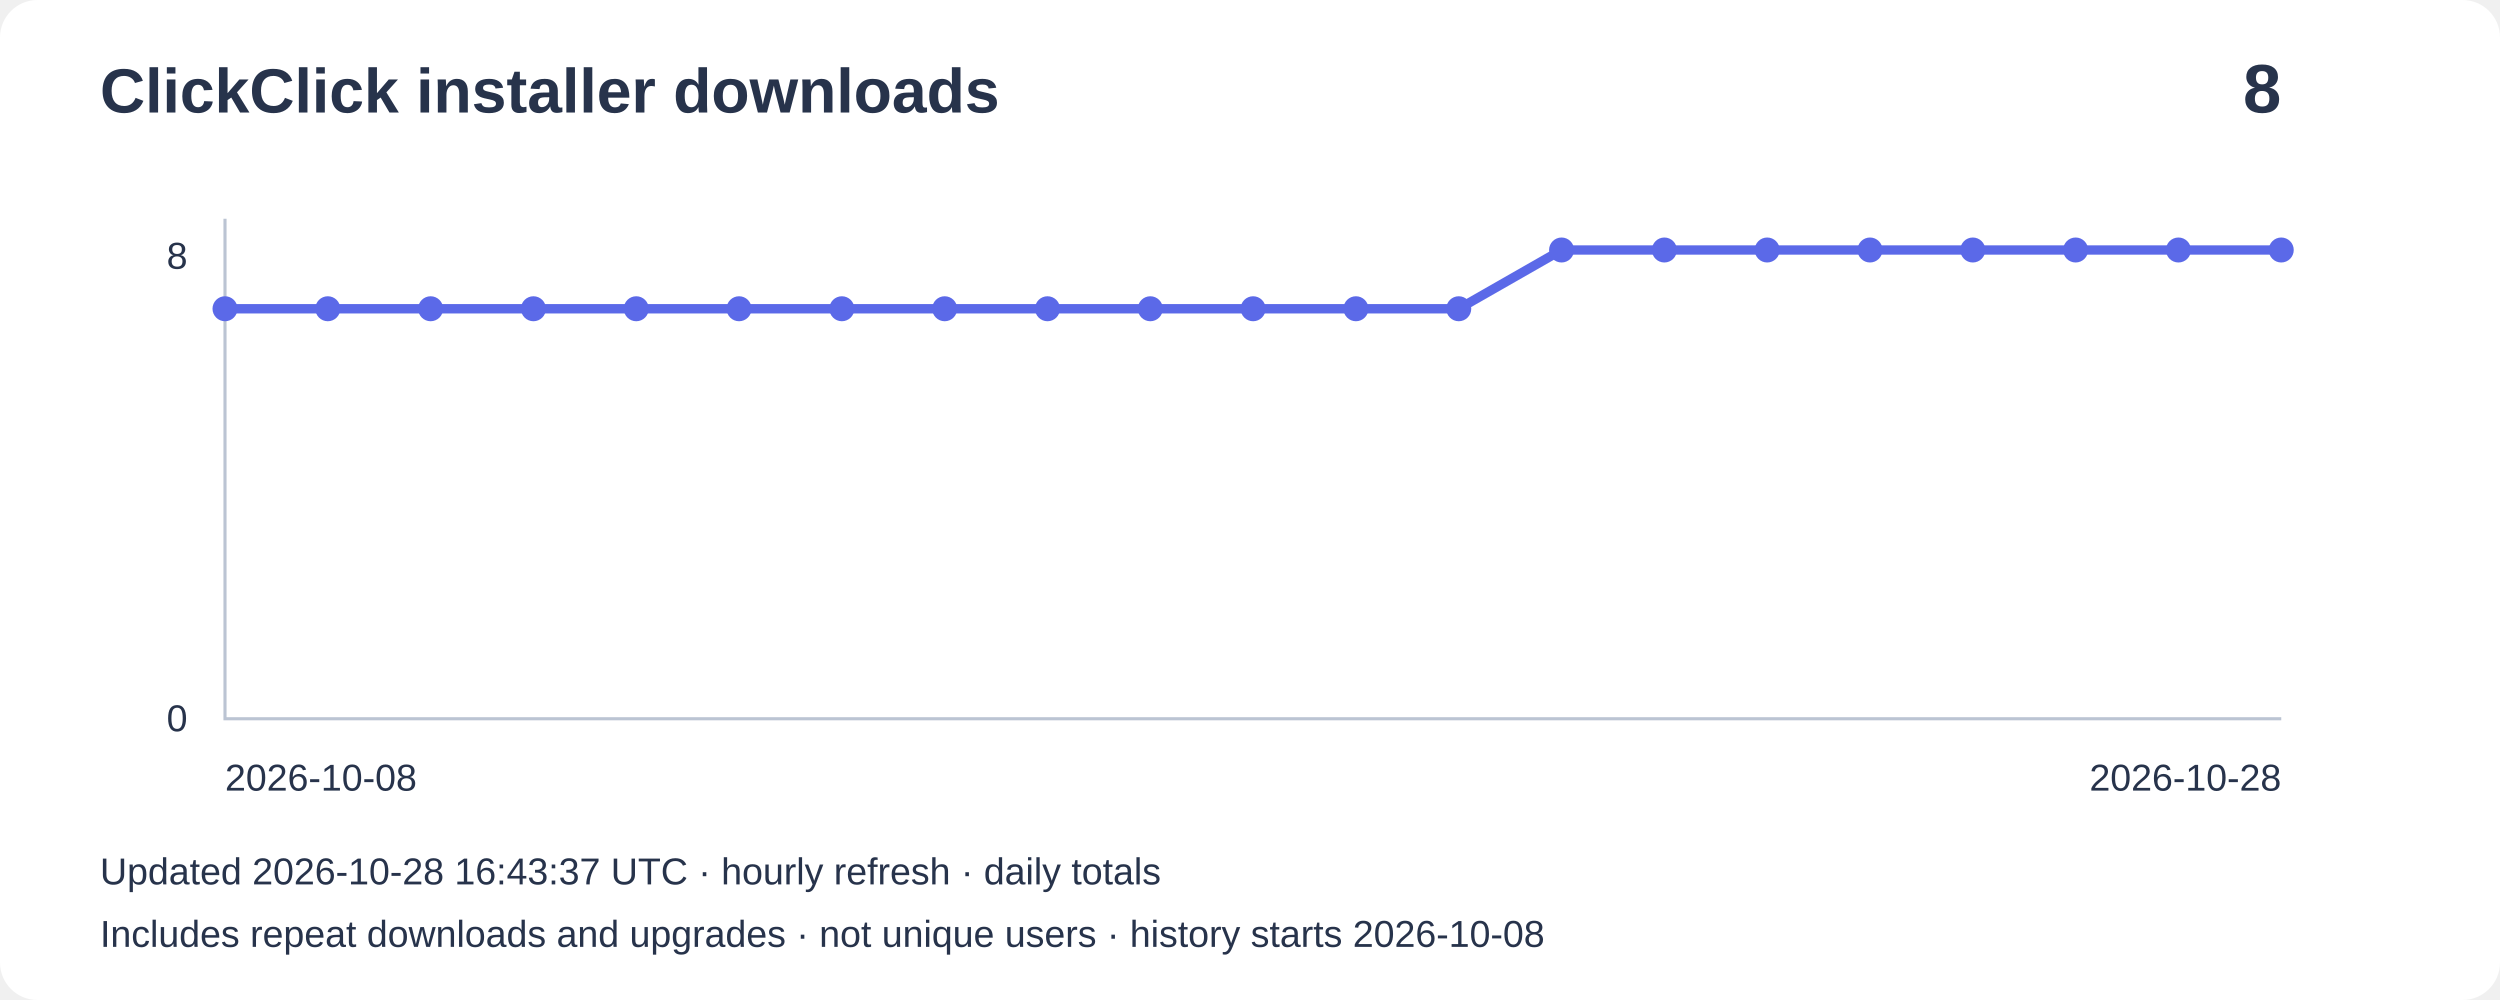
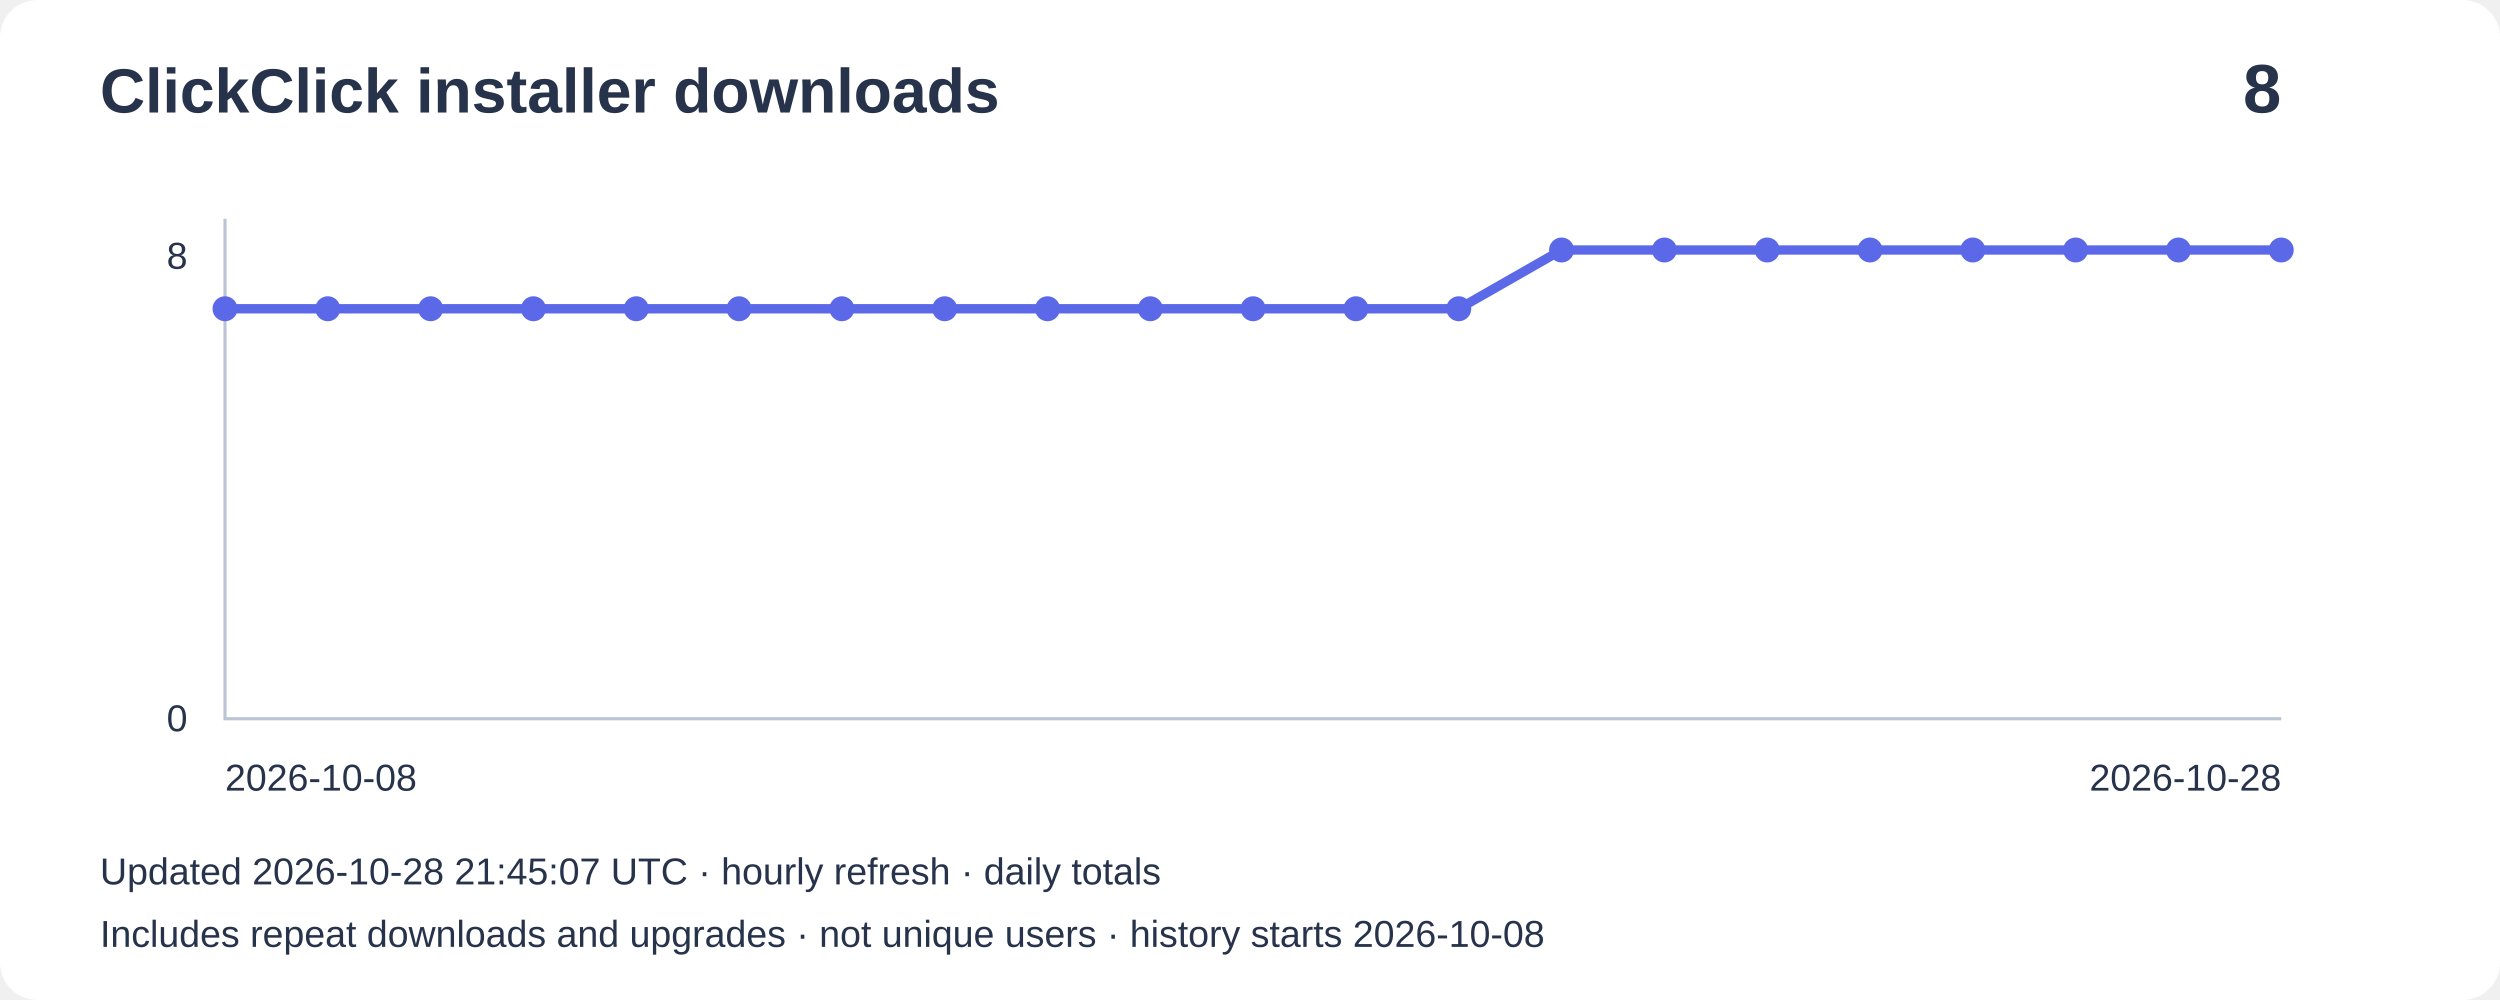
<svg xmlns="http://www.w3.org/2000/svg" width="800" height="320" viewBox="0 0 800 320" role="img" aria-label="Installer downloads: 8">
  <rect width="800" height="320" rx="12" fill="#ffffff" />
  <g font-family="Arial,sans-serif" fill="#27334b">
    <text x="32" y="36" font-size="20" font-weight="bold">ClickClick installer downloads</text>
    <text x="730" y="36" font-size="22" text-anchor="end" font-weight="bold">8</text>
    <path d="M72 70V230H730" fill="none" stroke="#bbc4d3" />
    <text x="60" y="86" text-anchor="end" font-size="12">8</text>
    <text x="60" y="234" text-anchor="end" font-size="12">0</text>
    <polyline points="72.0,98.8 104.9,98.8 137.8,98.8 170.7,98.8 203.6,98.8 236.5,98.8 269.4,98.8 302.3,98.8 335.2,98.8 368.1,98.8 401.0,98.8 433.9,98.8 466.8,98.8 499.7,80.0 532.6,80.0 565.5,80.0 598.4,80.0 631.3,80.0 664.2,80.0 697.1,80.0 730.0,80.0" fill="none" stroke="#5b69e8" stroke-width="3" />
    <circle cx="72.0" cy="98.8" r="4" fill="#5b69e8" />
    <circle cx="104.9" cy="98.8" r="4" fill="#5b69e8" />
    <circle cx="137.8" cy="98.8" r="4" fill="#5b69e8" />
    <circle cx="170.7" cy="98.8" r="4" fill="#5b69e8" />
    <circle cx="203.6" cy="98.8" r="4" fill="#5b69e8" />
    <circle cx="236.5" cy="98.8" r="4" fill="#5b69e8" />
    <circle cx="269.4" cy="98.8" r="4" fill="#5b69e8" />
    <circle cx="302.3" cy="98.8" r="4" fill="#5b69e8" />
    <circle cx="335.2" cy="98.8" r="4" fill="#5b69e8" />
    <circle cx="368.1" cy="98.8" r="4" fill="#5b69e8" />
    <circle cx="401.0" cy="98.8" r="4" fill="#5b69e8" />
    <circle cx="433.9" cy="98.8" r="4" fill="#5b69e8" />
    <circle cx="466.8" cy="98.8" r="4" fill="#5b69e8" />
    <circle cx="499.7" cy="80.0" r="4" fill="#5b69e8" />
    <circle cx="532.6" cy="80.0" r="4" fill="#5b69e8" />
    <circle cx="565.5" cy="80.0" r="4" fill="#5b69e8" />
    <circle cx="598.4" cy="80.0" r="4" fill="#5b69e8" />
    <circle cx="631.3" cy="80.0" r="4" fill="#5b69e8" />
    <circle cx="664.2" cy="80.0" r="4" fill="#5b69e8" />
    <circle cx="697.1" cy="80.0" r="4" fill="#5b69e8" />
    <circle cx="730.0" cy="80.0" r="4" fill="#5b69e8" />
    <text x="72" y="253" font-size="12">2026-10-08</text>
    <text x="730" y="253" text-anchor="end" font-size="12">2026-10-28</text>
-     <text x="32" y="283" font-size="12">Updated 2026-10-28 16:43:37 UTC · hourly refresh · daily totals</text>
+     <text x="32" y="283" font-size="12">Updated 2026-10-28 21:45:07 UTC · hourly refresh · daily totals</text>
    <text x="32" y="303" font-size="12">Includes repeat downloads and upgrades · not unique users · history starts 2026-10-08</text>
  </g>
</svg>
